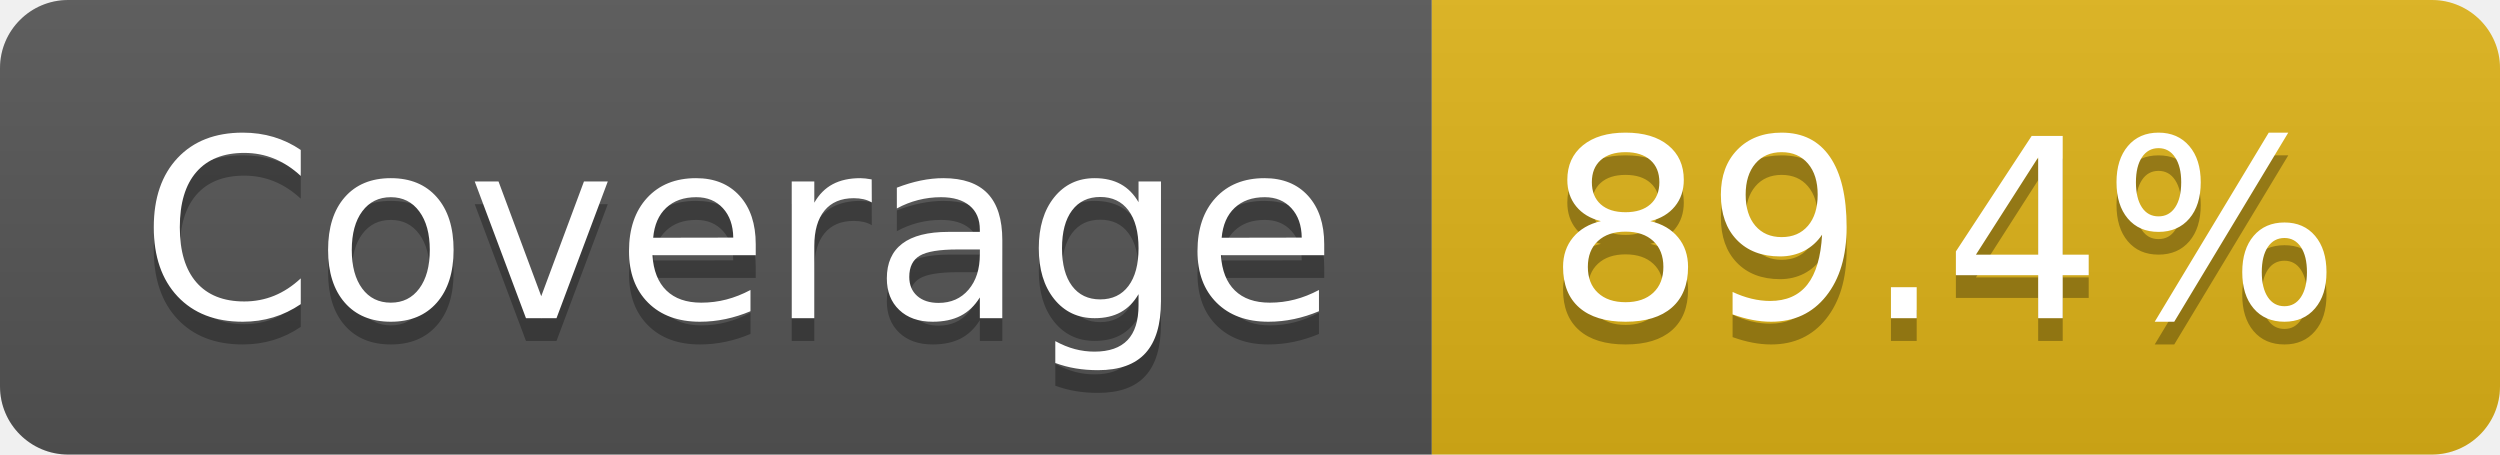
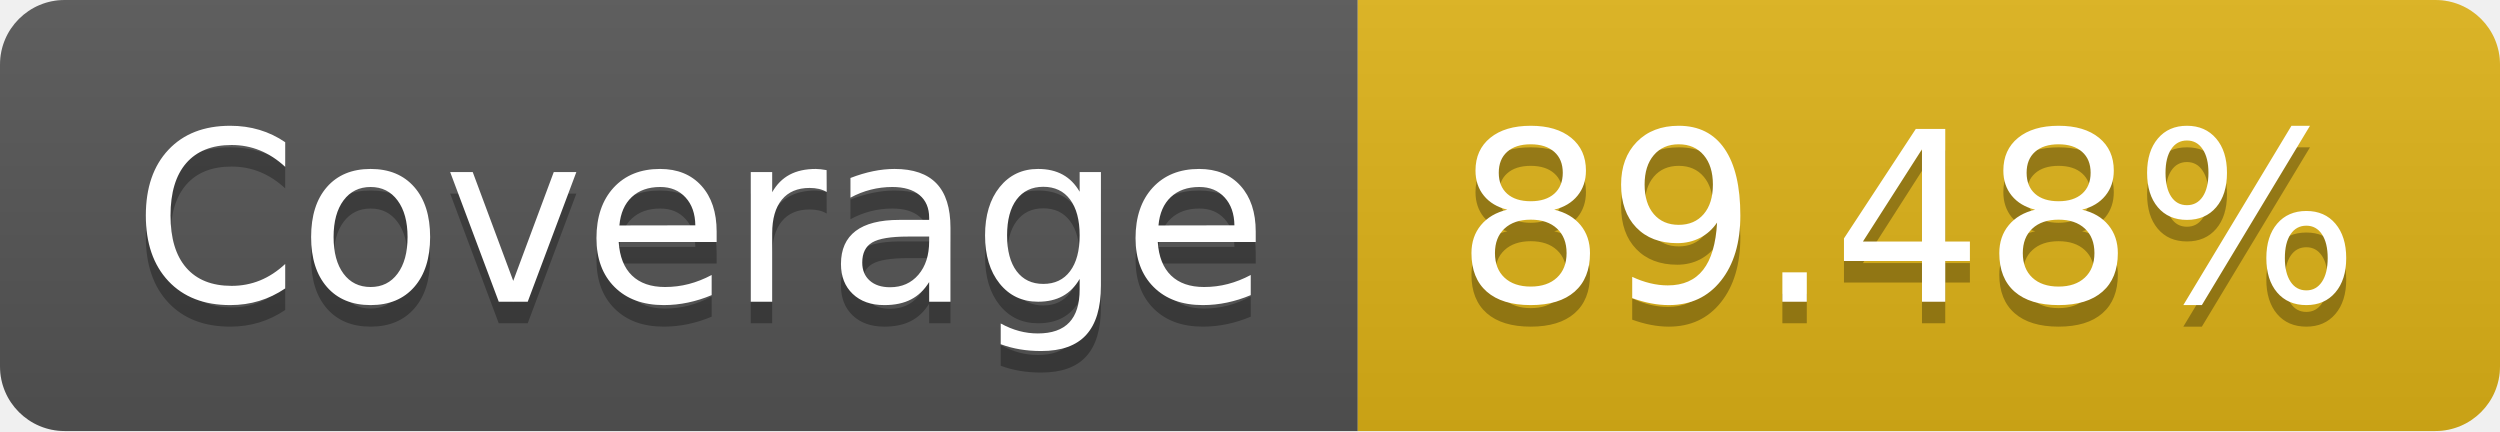
- <svg xmlns="http://www.w3.org/2000/svg" width="110" height="20" role="img" aria-label="Coverage: 89.4%">
+ <svg xmlns="http://www.w3.org/2000/svg" width="116" height="20" role="img" aria-label="Coverage: 89.48%">
  <linearGradient id="s" x2="0" y2="100%">
    <stop offset="0" stop-color="#bbb" stop-opacity=".1" />
    <stop offset="1" stop-opacity=".1" />
  </linearGradient>
  <clipPath id="r">
-     <rect width="110" height="20" rx="3" fill="#fff" />
+     <rect width="116" height="20" rx="3" fill="#fff" />
  </clipPath>
  <g clip-path="url(#r)">
    <rect width="63" height="20" fill="#555" />
-     <rect x="63" width="47" height="20" fill="#dfb317" />
-     <rect width="110" height="20" fill="url(#s)" />
+     <rect x="63" width="53" height="20" fill="#dfb317" />
+     <rect width="116" height="20" fill="url(#s)" />
  </g>
  <g fill="#fff" text-anchor="middle" font-family="Verdana,Geneva,DejaVu Sans,sans-serif" text-rendering="geometricPrecision" font-size="110">
    <text aria-hidden="true" x="325" y="150" fill="#010101" fill-opacity=".3" transform="scale(.1)" textLength="530">Coverage</text>
    <text x="325" y="140" transform="scale(.1)" fill="#fff" textLength="530">Coverage</text>
-     <text aria-hidden="true" x="855" y="150" fill="#010101" fill-opacity=".3" transform="scale(.1)" textLength="370">89.4%</text>
-     <text x="855" y="140" transform="scale(.1)" fill="#fff" textLength="370">89.4%</text>
+     <text aria-hidden="true" x="885" y="150" fill="#010101" fill-opacity=".3" transform="scale(.1)" textLength="430">89.48%</text>
+     <text x="885" y="140" transform="scale(.1)" fill="#fff" textLength="430">89.48%</text>
  </g>
</svg>
